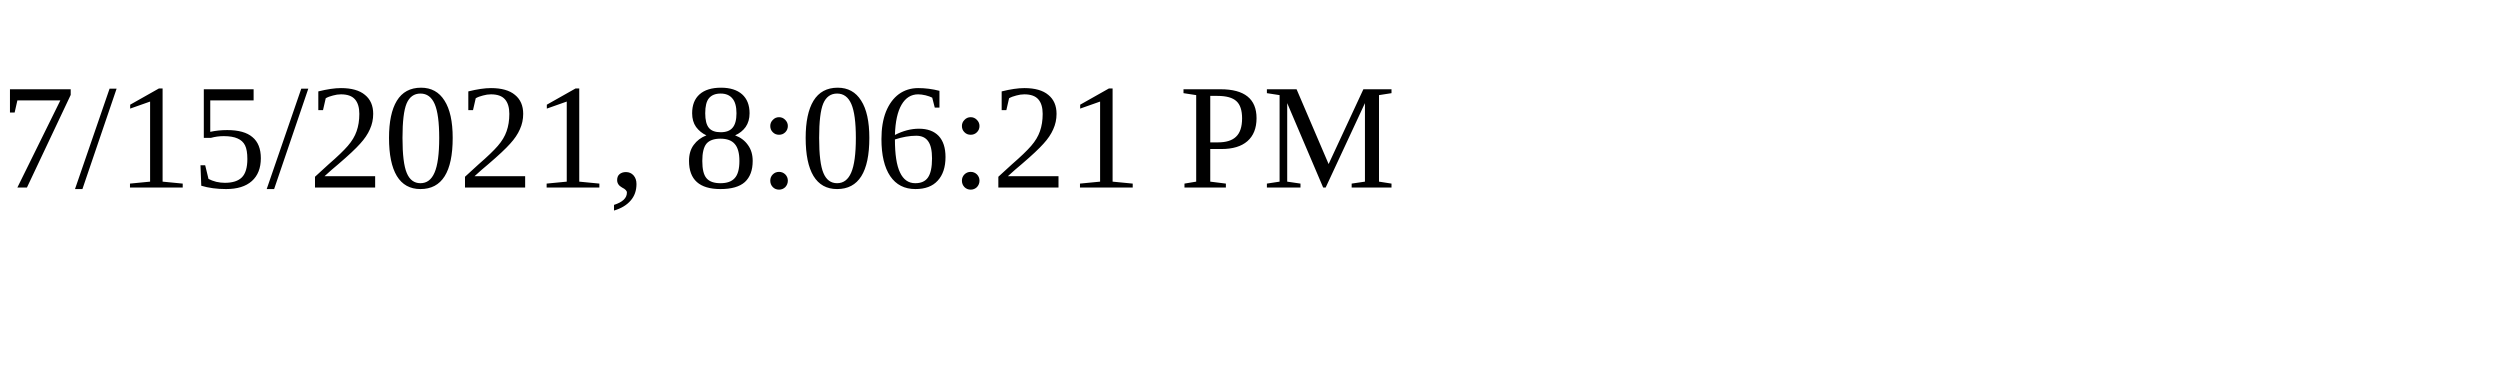
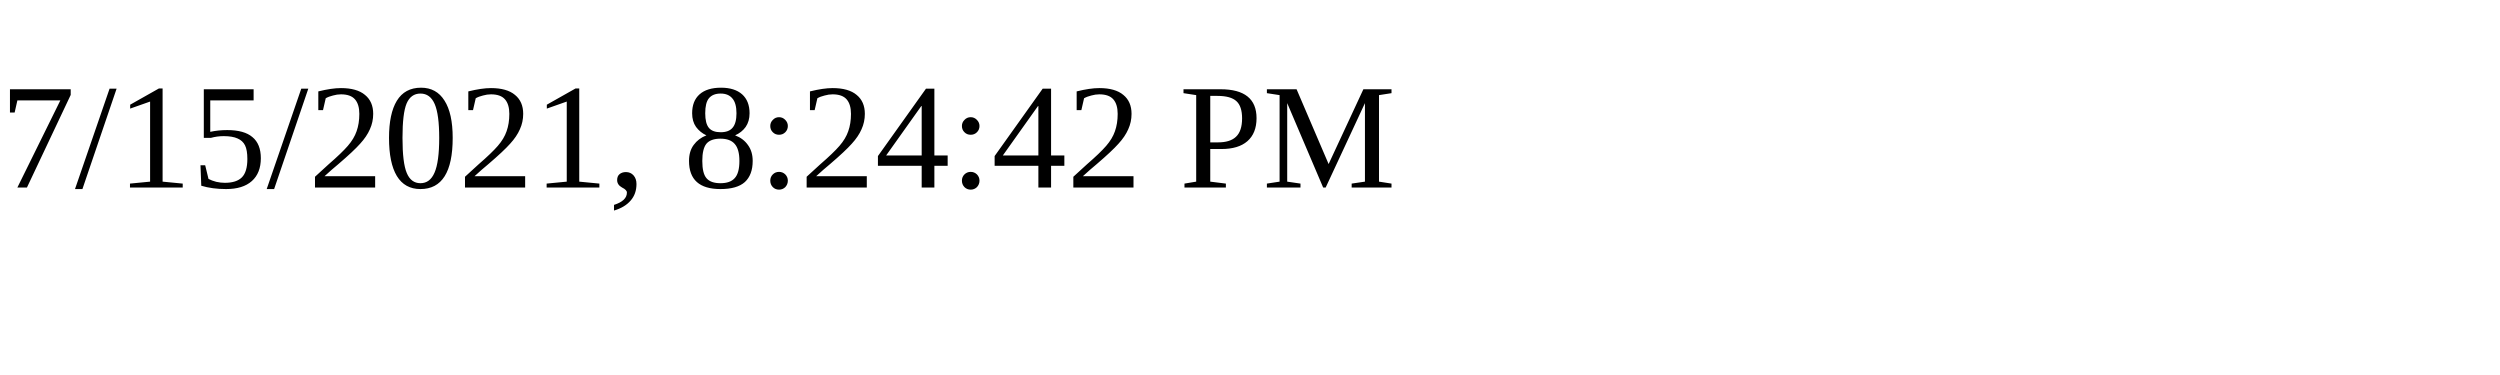
<svg xmlns="http://www.w3.org/2000/svg" height="30" width="200">
-   <text x="0" y="15">7/15/2021, 8:06:21 PM</text>
+   <text x="0" y="15">7/15/2021, 8:24:42 PM</text>
</svg>
